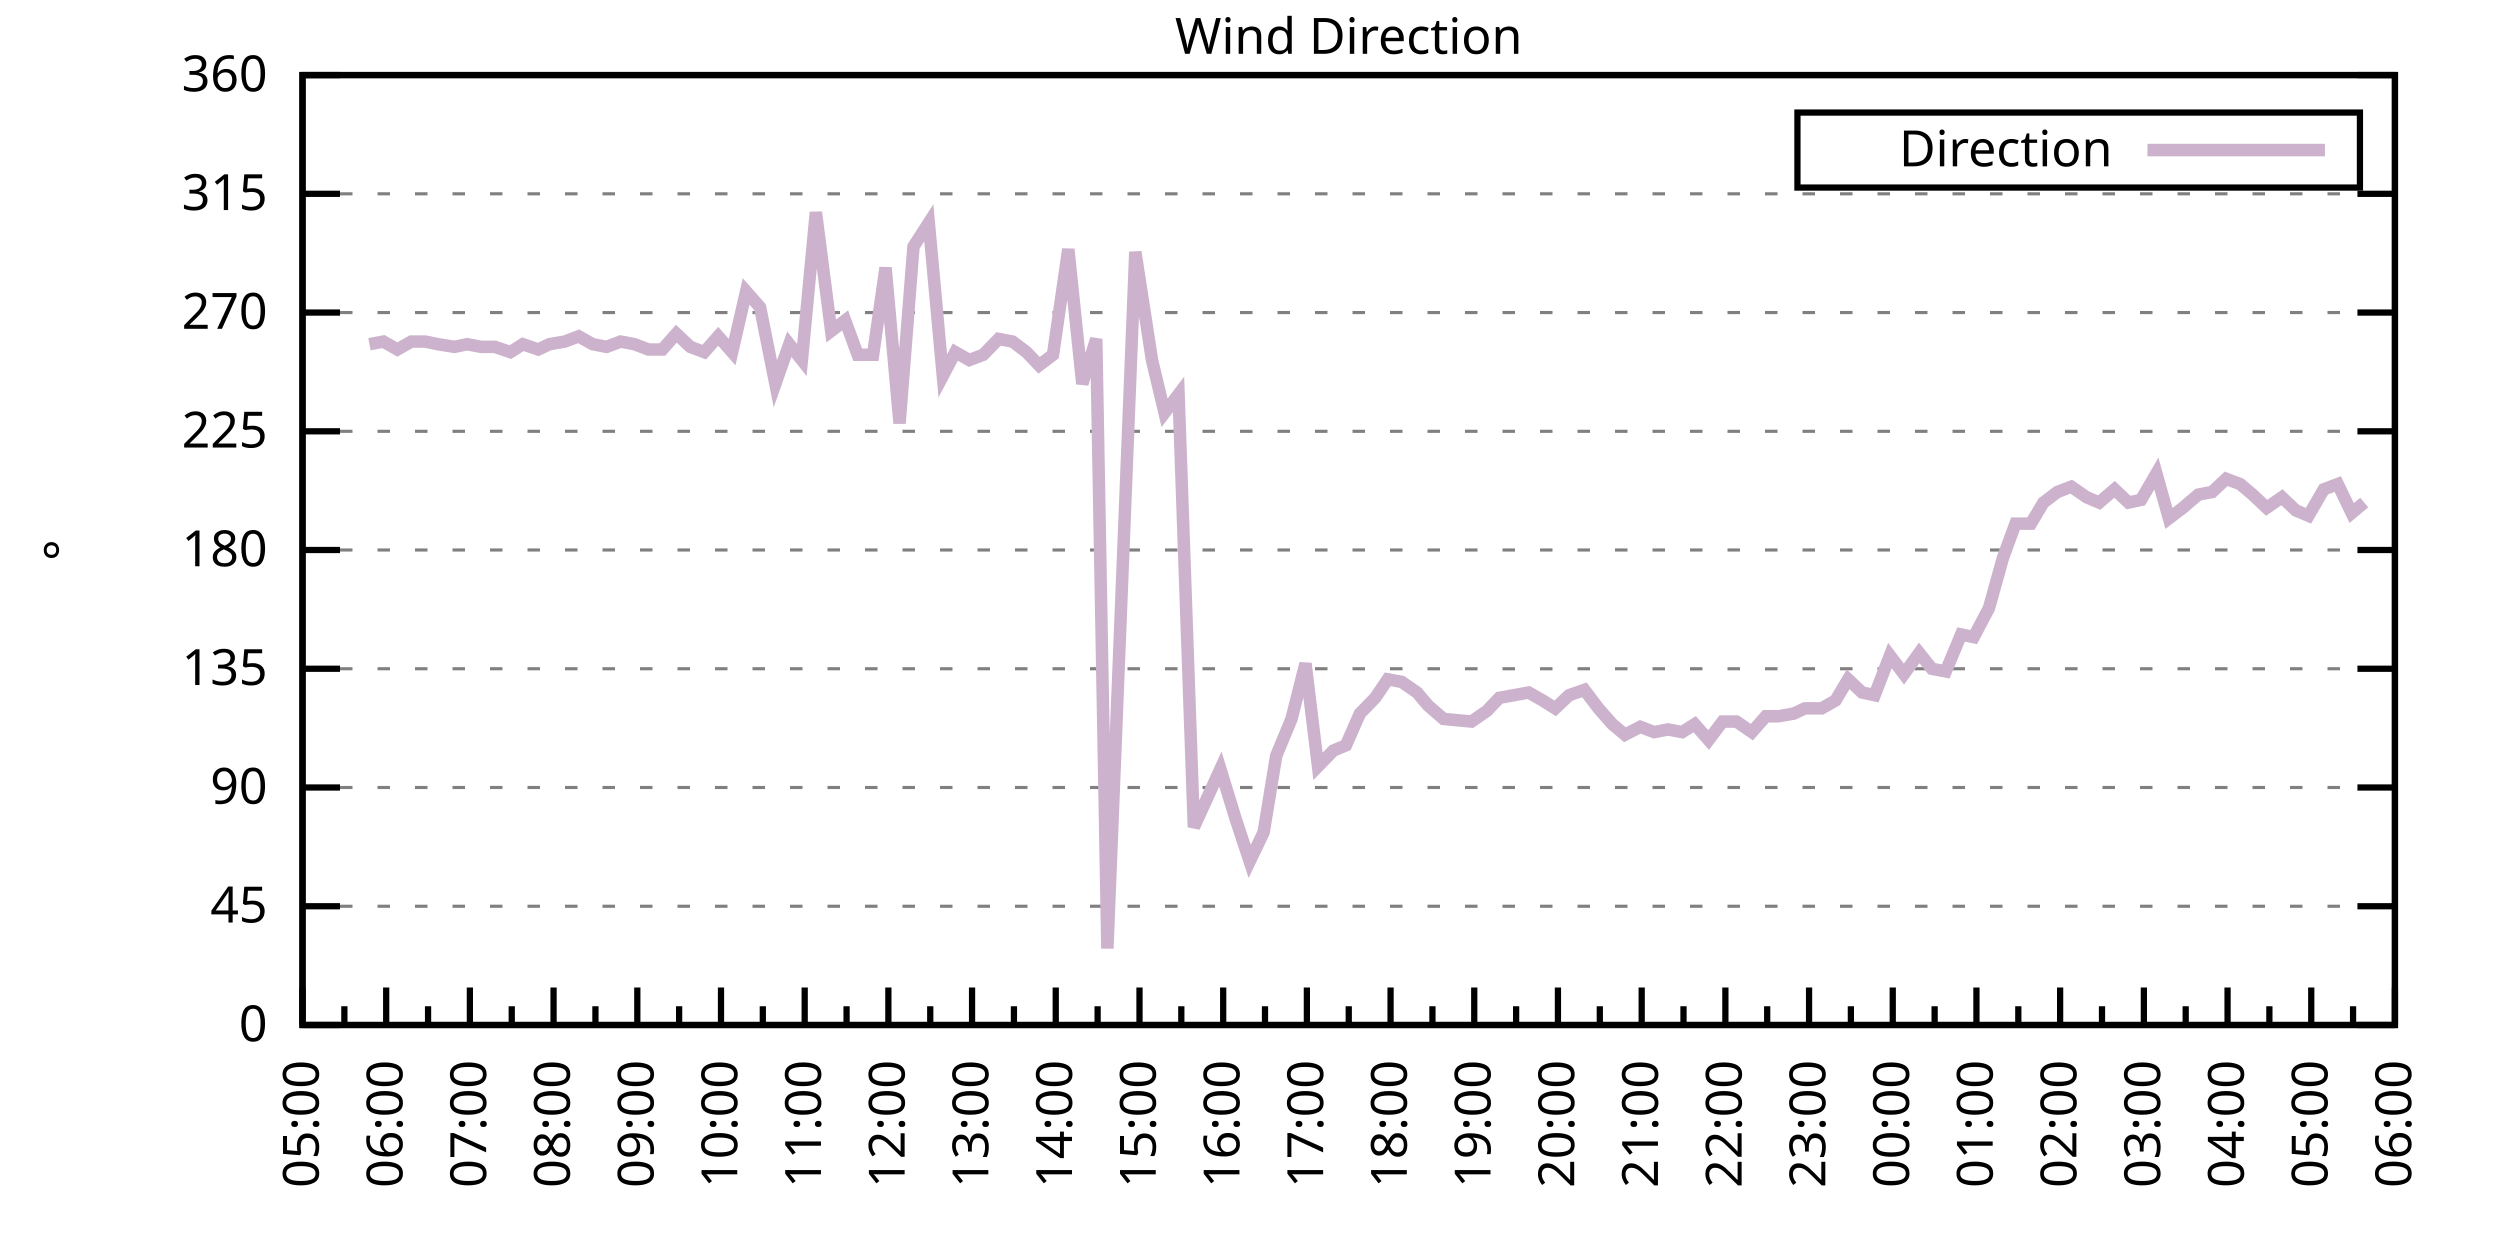
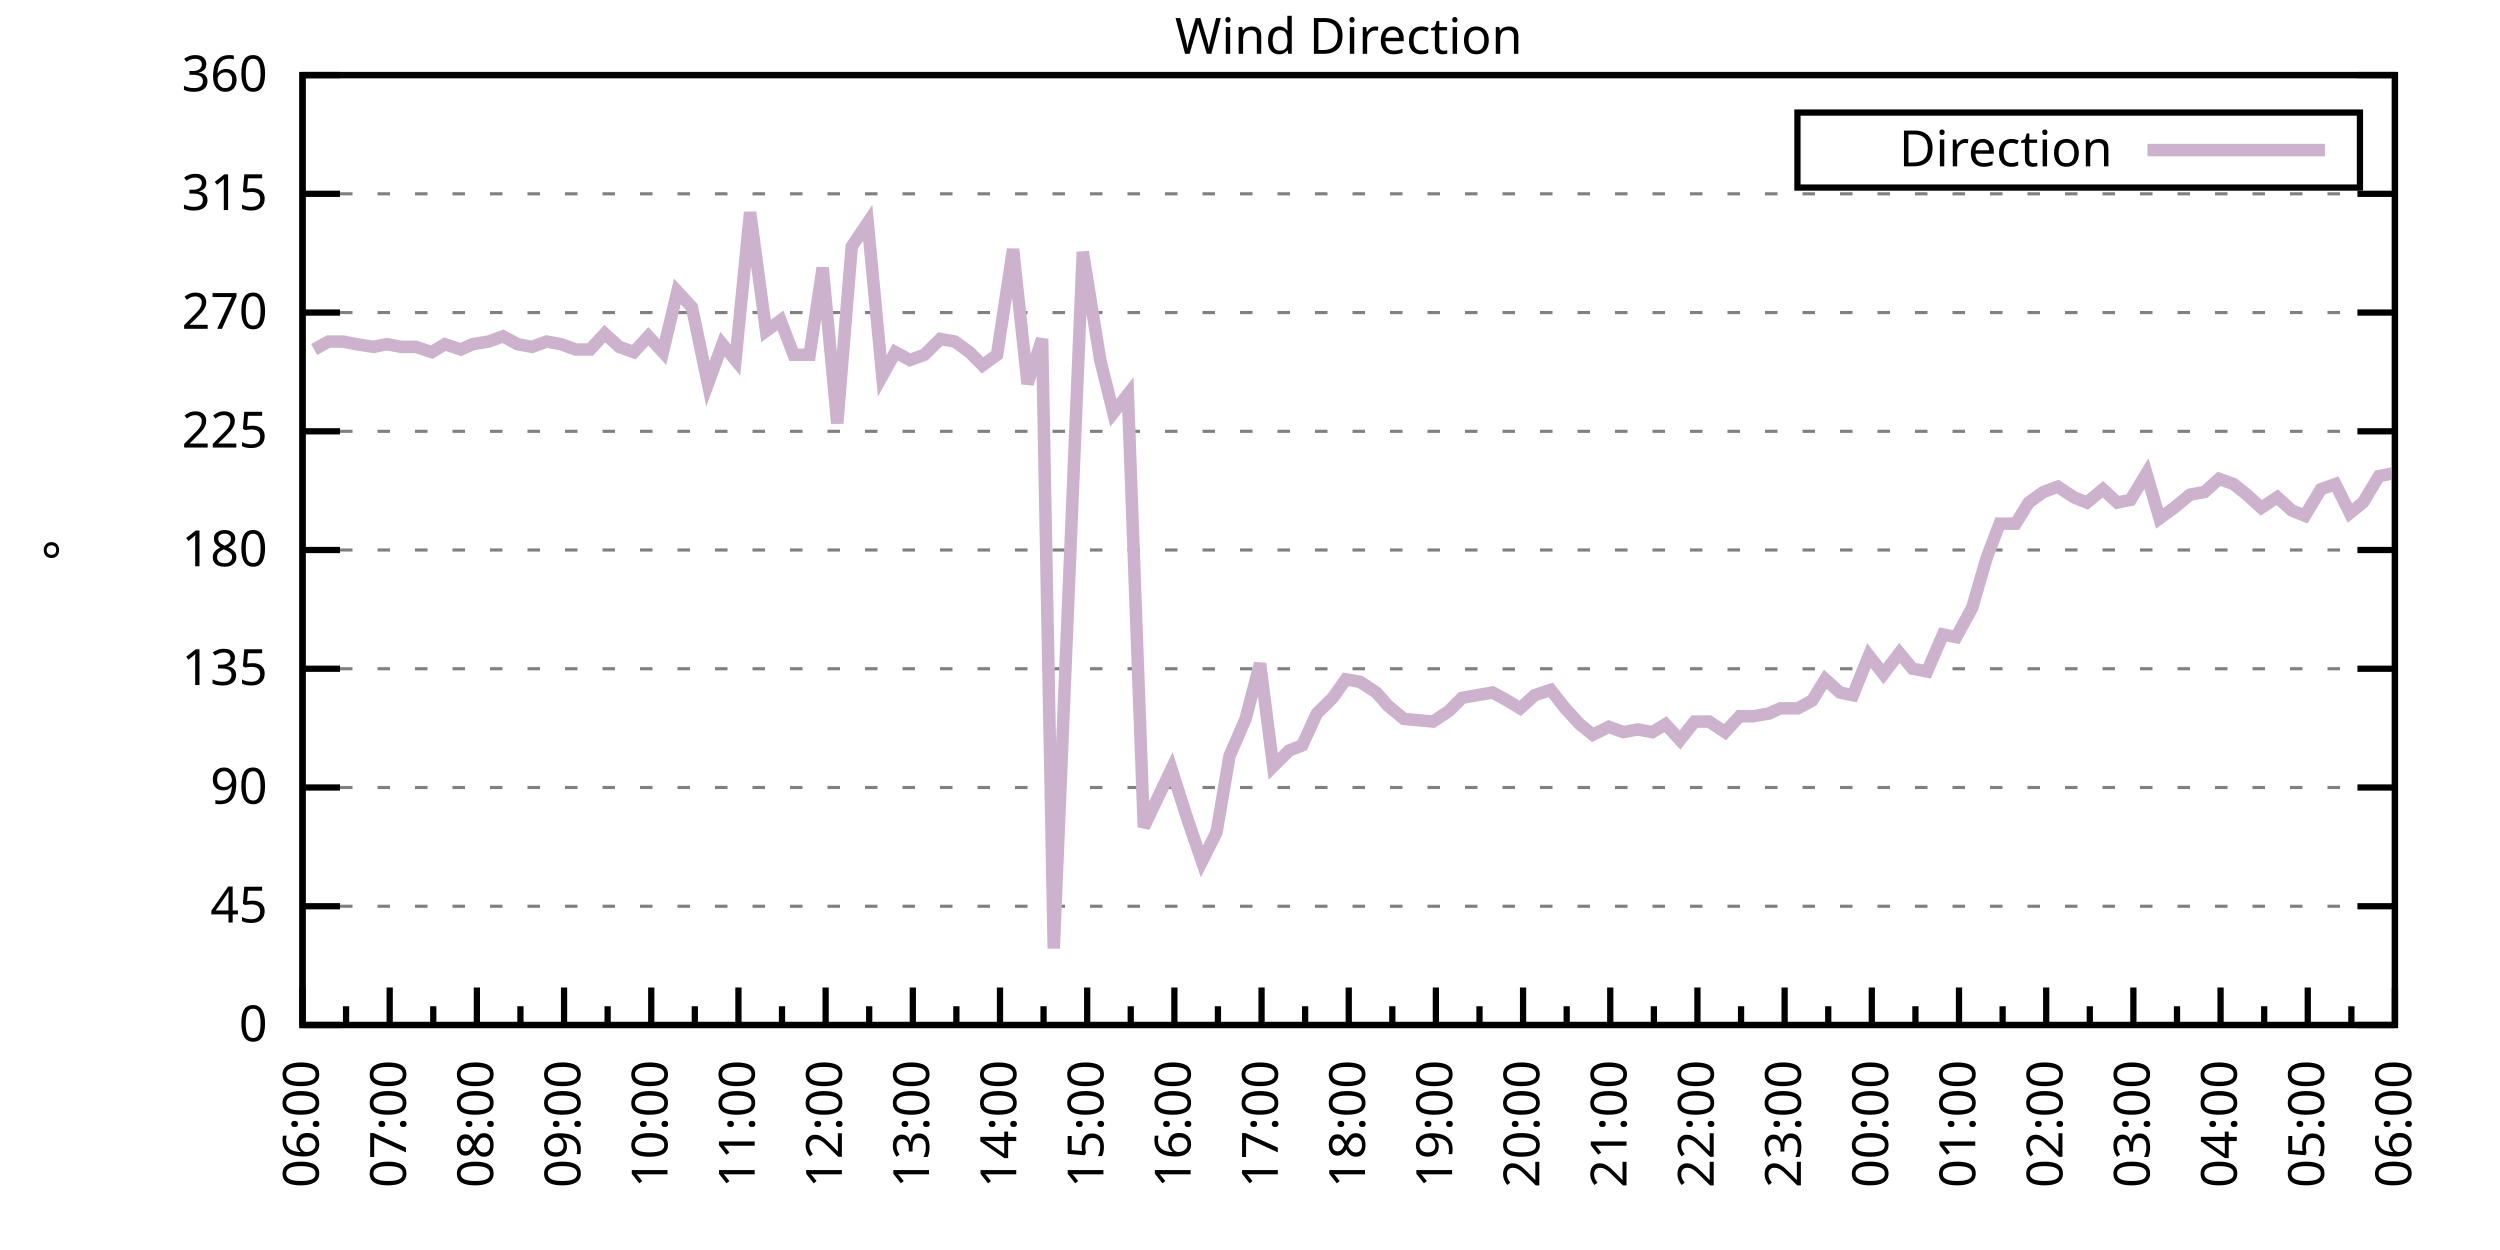
<svg xmlns="http://www.w3.org/2000/svg" xmlns:xlink="http://www.w3.org/1999/xlink" width="400" height="200" viewBox="0 0 400 200">
  <g id="gnuplot_canvas">
    <rect x="0" y="0" width="400" height="200" fill="none" />
    <defs>
      <circle id="gpDot" r="0.5" stroke-width="0.5" stroke="currentColor" />
      <path id="gpPt0" stroke-width="0.333" stroke="currentColor" d="M-1,0 h2 M0,-1 v2" />
      <path id="gpPt1" stroke-width="0.333" stroke="currentColor" d="M-1,-1 L1,1 M1,-1 L-1,1" />
      <path id="gpPt2" stroke-width="0.333" stroke="currentColor" d="M-1,0 L1,0 M0,-1 L0,1 M-1,-1 L1,1 M-1,1 L1,-1" />
      <rect id="gpPt3" stroke-width="0.333" stroke="currentColor" x="-1" y="-1" width="2" height="2" />
      <rect id="gpPt4" stroke-width="0.333" stroke="currentColor" fill="currentColor" x="-1" y="-1" width="2" height="2" />
      <circle id="gpPt5" stroke-width="0.333" stroke="currentColor" cx="0" cy="0" r="1" />
      <use xlink:href="#gpPt5" id="gpPt6" fill="currentColor" stroke="none" />
      <path id="gpPt7" stroke-width="0.333" stroke="currentColor" d="M0,-1.33 L-1.33,0.67 L1.33,0.67 z" />
      <use xlink:href="#gpPt7" id="gpPt8" fill="currentColor" stroke="none" />
      <use xlink:href="#gpPt7" id="gpPt9" stroke="currentColor" transform="rotate(180)" />
      <use xlink:href="#gpPt9" id="gpPt10" fill="currentColor" stroke="none" />
      <use xlink:href="#gpPt3" id="gpPt11" stroke="currentColor" transform="rotate(45)" />
      <use xlink:href="#gpPt11" id="gpPt12" fill="currentColor" stroke="none" />
      <path id="gpPt13" stroke-width="0.333" stroke="currentColor" d="M0,1.330 L1.265,0.411 L0.782,-1.067 L-0.782,-1.076 L-1.265,0.411 z" />
      <use xlink:href="#gpPt13" id="gpPt14" fill="currentColor" stroke="none" />
      <filter id="textbox" filterUnits="objectBoundingBox" x="0" y="0" height="1" width="1">
        <feFlood flood-color="white" flood-opacity="1" result="bgnd" />
        <feComposite in="SourceGraphic" in2="bgnd" operator="atop" />
      </filter>
      <filter id="greybox" filterUnits="objectBoundingBox" x="0" y="0" height="1" width="1">
        <feFlood flood-color="lightgrey" flood-opacity="1" result="grey" />
        <feComposite in="SourceGraphic" in2="grey" operator="atop" />
      </filter>
    </defs>
    <g fill="none" color="white" stroke="currentColor" stroke-width="1.00" stroke-linecap="butt" stroke-linejoin="miter">
</g>
    <g fill="none" color="black" stroke="currentColor" stroke-width="1.00" stroke-linecap="butt" stroke-linejoin="miter">
      <g stroke="none" shape-rendering="crispEdges">
        <polygon fill="rgb(255, 255, 255)" points="48.40,164.00 383.18,164.00 383.18,12.02 48.40,12.02 " />
      </g>
    </g>
    <g fill="none" color="black" stroke="currentColor" stroke-width="1.00" stroke-linecap="butt" stroke-linejoin="miter">
</g>
    <g fill="none" color="black" stroke="black" stroke-width="0.50" stroke-linecap="butt" stroke-linejoin="miter">
</g>
    <g fill="none" color="gray" stroke="currentColor" stroke-width="0.50" stroke-linecap="butt" stroke-linejoin="miter">
      <path stroke="gray" stroke-dasharray="2,4" class="gridline" d="M48.40,164.00 L383.19,164.00  " />
    </g>
    <g fill="none" color="gray" stroke="gray" stroke-width="1.00" stroke-linecap="butt" stroke-linejoin="miter">
</g>
    <g fill="none" color="black" stroke="currentColor" stroke-width="1.00" stroke-linecap="butt" stroke-linejoin="miter">
      <path stroke="black" d="M48.40,164.00 L54.40,164.00 M383.19,164.00 L377.19,164.00  " />
      <g transform="translate(42.80,166.60)" stroke="none" fill="black" font-family="Sans" font-size="8.00" text-anchor="end">
        <text>
          <tspan font-family="Sans"> 0</tspan>
        </text>
      </g>
    </g>
    <g fill="none" color="black" stroke="currentColor" stroke-width="1.00" stroke-linecap="butt" stroke-linejoin="miter">
</g>
    <g fill="none" color="black" stroke="black" stroke-width="0.50" stroke-linecap="butt" stroke-linejoin="miter">
</g>
    <g fill="none" color="gray" stroke="currentColor" stroke-width="0.50" stroke-linecap="butt" stroke-linejoin="miter">
      <path stroke="gray" stroke-dasharray="2,4" class="gridline" d="M48.40,145.00 L383.19,145.00  " />
    </g>
    <g fill="none" color="gray" stroke="gray" stroke-width="1.00" stroke-linecap="butt" stroke-linejoin="miter">
</g>
    <g fill="none" color="black" stroke="currentColor" stroke-width="1.00" stroke-linecap="butt" stroke-linejoin="miter">
      <path stroke="black" d="M48.40,145.00 L54.40,145.00 M383.19,145.00 L377.19,145.00  " />
      <g transform="translate(42.80,147.60)" stroke="none" fill="black" font-family="Sans" font-size="8.00" text-anchor="end">
        <text>
          <tspan font-family="Sans"> 45</tspan>
        </text>
      </g>
    </g>
    <g fill="none" color="black" stroke="currentColor" stroke-width="1.00" stroke-linecap="butt" stroke-linejoin="miter">
</g>
    <g fill="none" color="black" stroke="black" stroke-width="0.50" stroke-linecap="butt" stroke-linejoin="miter">
</g>
    <g fill="none" color="gray" stroke="currentColor" stroke-width="0.50" stroke-linecap="butt" stroke-linejoin="miter">
      <path stroke="gray" stroke-dasharray="2,4" class="gridline" d="M48.40,126.00 L383.19,126.00  " />
    </g>
    <g fill="none" color="gray" stroke="gray" stroke-width="1.00" stroke-linecap="butt" stroke-linejoin="miter">
</g>
    <g fill="none" color="black" stroke="currentColor" stroke-width="1.00" stroke-linecap="butt" stroke-linejoin="miter">
      <path stroke="black" d="M48.40,126.00 L54.40,126.00 M383.19,126.00 L377.19,126.00  " />
      <g transform="translate(42.80,128.60)" stroke="none" fill="black" font-family="Sans" font-size="8.00" text-anchor="end">
        <text>
          <tspan font-family="Sans"> 90</tspan>
        </text>
      </g>
    </g>
    <g fill="none" color="black" stroke="currentColor" stroke-width="1.00" stroke-linecap="butt" stroke-linejoin="miter">
</g>
    <g fill="none" color="black" stroke="black" stroke-width="0.50" stroke-linecap="butt" stroke-linejoin="miter">
</g>
    <g fill="none" color="gray" stroke="currentColor" stroke-width="0.50" stroke-linecap="butt" stroke-linejoin="miter">
      <path stroke="gray" stroke-dasharray="2,4" class="gridline" d="M48.40,107.00 L383.19,107.00  " />
    </g>
    <g fill="none" color="gray" stroke="gray" stroke-width="1.00" stroke-linecap="butt" stroke-linejoin="miter">
</g>
    <g fill="none" color="black" stroke="currentColor" stroke-width="1.00" stroke-linecap="butt" stroke-linejoin="miter">
      <path stroke="black" d="M48.40,107.00 L54.40,107.00 M383.19,107.00 L377.19,107.00  " />
      <g transform="translate(42.80,109.60)" stroke="none" fill="black" font-family="Sans" font-size="8.00" text-anchor="end">
        <text>
          <tspan font-family="Sans"> 135</tspan>
        </text>
      </g>
    </g>
    <g fill="none" color="black" stroke="currentColor" stroke-width="1.00" stroke-linecap="butt" stroke-linejoin="miter">
</g>
    <g fill="none" color="black" stroke="black" stroke-width="0.50" stroke-linecap="butt" stroke-linejoin="miter">
</g>
    <g fill="none" color="gray" stroke="currentColor" stroke-width="0.50" stroke-linecap="butt" stroke-linejoin="miter">
      <path stroke="gray" stroke-dasharray="2,4" class="gridline" d="M48.40,88.00 L383.19,88.00  " />
    </g>
    <g fill="none" color="gray" stroke="gray" stroke-width="1.00" stroke-linecap="butt" stroke-linejoin="miter">
</g>
    <g fill="none" color="black" stroke="currentColor" stroke-width="1.00" stroke-linecap="butt" stroke-linejoin="miter">
      <path stroke="black" d="M48.40,88.00 L54.40,88.00 M383.19,88.00 L377.19,88.00  " />
      <g transform="translate(42.80,90.60)" stroke="none" fill="black" font-family="Sans" font-size="8.00" text-anchor="end">
        <text>
          <tspan font-family="Sans"> 180</tspan>
        </text>
      </g>
    </g>
    <g fill="none" color="black" stroke="currentColor" stroke-width="1.00" stroke-linecap="butt" stroke-linejoin="miter">
</g>
    <g fill="none" color="black" stroke="black" stroke-width="0.50" stroke-linecap="butt" stroke-linejoin="miter">
</g>
    <g fill="none" color="gray" stroke="currentColor" stroke-width="0.50" stroke-linecap="butt" stroke-linejoin="miter">
      <path stroke="gray" stroke-dasharray="2,4" class="gridline" d="M48.40,69.01 L383.19,69.01  " />
    </g>
    <g fill="none" color="gray" stroke="gray" stroke-width="1.00" stroke-linecap="butt" stroke-linejoin="miter">
</g>
    <g fill="none" color="black" stroke="currentColor" stroke-width="1.00" stroke-linecap="butt" stroke-linejoin="miter">
      <path stroke="black" d="M48.40,69.01 L54.40,69.01 M383.19,69.01 L377.19,69.01  " />
      <g transform="translate(42.80,71.61)" stroke="none" fill="black" font-family="Sans" font-size="8.00" text-anchor="end">
        <text>
          <tspan font-family="Sans"> 225</tspan>
        </text>
      </g>
    </g>
    <g fill="none" color="black" stroke="currentColor" stroke-width="1.00" stroke-linecap="butt" stroke-linejoin="miter">
</g>
    <g fill="none" color="black" stroke="black" stroke-width="0.50" stroke-linecap="butt" stroke-linejoin="miter">
</g>
    <g fill="none" color="gray" stroke="currentColor" stroke-width="0.50" stroke-linecap="butt" stroke-linejoin="miter">
      <path stroke="gray" stroke-dasharray="2,4" class="gridline" d="M48.40,50.01 L383.19,50.01  " />
    </g>
    <g fill="none" color="gray" stroke="gray" stroke-width="1.00" stroke-linecap="butt" stroke-linejoin="miter">
</g>
    <g fill="none" color="black" stroke="currentColor" stroke-width="1.00" stroke-linecap="butt" stroke-linejoin="miter">
      <path stroke="black" d="M48.40,50.01 L54.40,50.01 M383.19,50.01 L377.19,50.01  " />
      <g transform="translate(42.80,52.61)" stroke="none" fill="black" font-family="Sans" font-size="8.00" text-anchor="end">
        <text>
          <tspan font-family="Sans"> 270</tspan>
        </text>
      </g>
    </g>
    <g fill="none" color="black" stroke="currentColor" stroke-width="1.00" stroke-linecap="butt" stroke-linejoin="miter">
</g>
    <g fill="none" color="black" stroke="black" stroke-width="0.50" stroke-linecap="butt" stroke-linejoin="miter">
</g>
    <g fill="none" color="gray" stroke="currentColor" stroke-width="0.50" stroke-linecap="butt" stroke-linejoin="miter">
      <path stroke="gray" stroke-dasharray="2,4" class="gridline" d="M48.40,31.01 L383.19,31.01  " />
    </g>
    <g fill="none" color="gray" stroke="gray" stroke-width="1.00" stroke-linecap="butt" stroke-linejoin="miter">
</g>
    <g fill="none" color="black" stroke="currentColor" stroke-width="1.00" stroke-linecap="butt" stroke-linejoin="miter">
      <path stroke="black" d="M48.40,31.01 L54.40,31.01 M383.19,31.01 L377.19,31.01  " />
      <g transform="translate(42.80,33.61)" stroke="none" fill="black" font-family="Sans" font-size="8.00" text-anchor="end">
        <text>
          <tspan font-family="Sans"> 315</tspan>
        </text>
      </g>
    </g>
    <g fill="none" color="black" stroke="currentColor" stroke-width="1.00" stroke-linecap="butt" stroke-linejoin="miter">
</g>
    <g fill="none" color="black" stroke="black" stroke-width="0.50" stroke-linecap="butt" stroke-linejoin="miter">
</g>
    <g fill="none" color="gray" stroke="currentColor" stroke-width="0.50" stroke-linecap="butt" stroke-linejoin="miter">
      <path stroke="gray" stroke-dasharray="2,4" class="gridline" d="M48.40,12.01 L383.19,12.01  " />
    </g>
    <g fill="none" color="gray" stroke="gray" stroke-width="1.00" stroke-linecap="butt" stroke-linejoin="miter">
</g>
    <g fill="none" color="black" stroke="currentColor" stroke-width="1.00" stroke-linecap="butt" stroke-linejoin="miter">
      <path stroke="black" d="M48.40,12.01 L54.40,12.01 M383.19,12.01 L377.19,12.01  " />
      <g transform="translate(42.80,14.61)" stroke="none" fill="black" font-family="Sans" font-size="8.00" text-anchor="end">
        <text>
          <tspan font-family="Sans"> 360</tspan>
        </text>
      </g>
    </g>
    <g fill="none" color="black" stroke="currentColor" stroke-width="1.00" stroke-linecap="butt" stroke-linejoin="miter">
      <path stroke="black" d="M48.40,164.00 L48.40,158.00  " />
      <g transform="translate(51.00,169.60) rotate(270)" stroke="none" fill="black" font-family="Sans" font-size="8.00" text-anchor="end">
        <text>
+           <tspan font-family="Sans">06:00</tspan>
+         </text>
+       </g>
+     </g>
+     <g fill="none" color="black" stroke="currentColor" stroke-width="1.00" stroke-linecap="butt" stroke-linejoin="miter">
+       <path stroke="black" d="M55.37,164.00 L55.37,161.00 M62.35,164.00 L62.35,158.00  " />
+       <g transform="translate(64.95,169.60) rotate(270)" stroke="none" fill="black" font-family="Sans" font-size="8.00" text-anchor="end">
+         <text>
+           <tspan font-family="Sans">07:00</tspan>
+         </text>
+       </g>
+     </g>
+     <g fill="none" color="black" stroke="currentColor" stroke-width="1.00" stroke-linecap="butt" stroke-linejoin="miter">
+       <path stroke="black" d="M69.32,164.00 L69.32,161.00 M76.30,164.00 L76.30,158.00  " />
+       <g transform="translate(78.90,169.60) rotate(270)" stroke="none" fill="black" font-family="Sans" font-size="8.00" text-anchor="end">
+         <text>
+           <tspan font-family="Sans">08:00</tspan>
+         </text>
+       </g>
+     </g>
+     <g fill="none" color="black" stroke="currentColor" stroke-width="1.00" stroke-linecap="butt" stroke-linejoin="miter">
+       <path stroke="black" d="M83.27,164.00 L83.27,161.00 M90.25,164.00 L90.25,158.00  " />
+       <g transform="translate(92.85,169.60) rotate(270)" stroke="none" fill="black" font-family="Sans" font-size="8.00" text-anchor="end">
+         <text>
+           <tspan font-family="Sans">09:00</tspan>
+         </text>
+       </g>
+     </g>
+     <g fill="none" color="black" stroke="currentColor" stroke-width="1.00" stroke-linecap="butt" stroke-linejoin="miter">
+       <path stroke="black" d="M97.22,164.00 L97.22,161.00 M104.20,164.00 L104.20,158.00  " />
+       <g transform="translate(106.80,169.60) rotate(270)" stroke="none" fill="black" font-family="Sans" font-size="8.00" text-anchor="end">
+         <text>
+           <tspan font-family="Sans">10:00</tspan>
+         </text>
+       </g>
+     </g>
+     <g fill="none" color="black" stroke="currentColor" stroke-width="1.00" stroke-linecap="butt" stroke-linejoin="miter">
+       <path stroke="black" d="M111.17,164.00 L111.17,161.00 M118.15,164.00 L118.15,158.00  " />
+       <g transform="translate(120.75,169.60) rotate(270)" stroke="none" fill="black" font-family="Sans" font-size="8.00" text-anchor="end">
+         <text>
+           <tspan font-family="Sans">11:00</tspan>
+         </text>
+       </g>
+     </g>
+     <g fill="none" color="black" stroke="currentColor" stroke-width="1.00" stroke-linecap="butt" stroke-linejoin="miter">
+       <path stroke="black" d="M125.12,164.00 L125.12,161.00 M132.10,164.00 L132.10,158.00  " />
+       <g transform="translate(134.70,169.60) rotate(270)" stroke="none" fill="black" font-family="Sans" font-size="8.00" text-anchor="end">
+         <text>
+           <tspan font-family="Sans">12:00</tspan>
+         </text>
+       </g>
+     </g>
+     <g fill="none" color="black" stroke="currentColor" stroke-width="1.00" stroke-linecap="butt" stroke-linejoin="miter">
+       <path stroke="black" d="M139.07,164.00 L139.07,161.00 M146.05,164.00 L146.05,158.00  " />
+       <g transform="translate(148.65,169.60) rotate(270)" stroke="none" fill="black" font-family="Sans" font-size="8.00" text-anchor="end">
+         <text>
+           <tspan font-family="Sans">13:00</tspan>
+         </text>
+       </g>
+     </g>
+     <g fill="none" color="black" stroke="currentColor" stroke-width="1.00" stroke-linecap="butt" stroke-linejoin="miter">
+       <path stroke="black" d="M153.02,164.00 L153.02,161.00 M160.00,164.00 L160.00,158.00  " />
+       <g transform="translate(162.60,169.60) rotate(270)" stroke="none" fill="black" font-family="Sans" font-size="8.00" text-anchor="end">
+         <text>
+           <tspan font-family="Sans">14:00</tspan>
+         </text>
+       </g>
+     </g>
+     <g fill="none" color="black" stroke="currentColor" stroke-width="1.00" stroke-linecap="butt" stroke-linejoin="miter">
+       <path stroke="black" d="M166.97,164.00 L166.97,161.00 M173.95,164.00 L173.95,158.00  " />
+       <g transform="translate(176.55,169.60) rotate(270)" stroke="none" fill="black" font-family="Sans" font-size="8.00" text-anchor="end">
+         <text>
+           <tspan font-family="Sans">15:00</tspan>
+         </text>
+       </g>
+     </g>
+     <g fill="none" color="black" stroke="currentColor" stroke-width="1.00" stroke-linecap="butt" stroke-linejoin="miter">
+       <path stroke="black" d="M180.92,164.00 L180.92,161.00 M187.90,164.00 L187.90,158.00  " />
+       <g transform="translate(190.50,169.60) rotate(270)" stroke="none" fill="black" font-family="Sans" font-size="8.00" text-anchor="end">
+         <text>
+           <tspan font-family="Sans">16:00</tspan>
+         </text>
+       </g>
+     </g>
+     <g fill="none" color="black" stroke="currentColor" stroke-width="1.00" stroke-linecap="butt" stroke-linejoin="miter">
+       <path stroke="black" d="M194.87,164.00 L194.87,161.00 M201.85,164.00 L201.85,158.00  " />
+       <g transform="translate(204.45,169.60) rotate(270)" stroke="none" fill="black" font-family="Sans" font-size="8.00" text-anchor="end">
+         <text>
+           <tspan font-family="Sans">17:00</tspan>
+         </text>
+       </g>
+     </g>
+     <g fill="none" color="black" stroke="currentColor" stroke-width="1.00" stroke-linecap="butt" stroke-linejoin="miter">
+       <path stroke="black" d="M208.82,164.00 L208.82,161.00 M215.80,164.00 L215.80,158.00  " />
+       <g transform="translate(218.40,169.60) rotate(270)" stroke="none" fill="black" font-family="Sans" font-size="8.00" text-anchor="end">
+         <text>
+           <tspan font-family="Sans">18:00</tspan>
+         </text>
+       </g>
+     </g>
+     <g fill="none" color="black" stroke="currentColor" stroke-width="1.00" stroke-linecap="butt" stroke-linejoin="miter">
+       <path stroke="black" d="M222.77,164.00 L222.77,161.00 M229.74,164.00 L229.74,158.00  " />
+       <g transform="translate(232.34,169.60) rotate(270)" stroke="none" fill="black" font-family="Sans" font-size="8.00" text-anchor="end">
+         <text>
+           <tspan font-family="Sans">19:00</tspan>
+         </text>
+       </g>
+     </g>
+     <g fill="none" color="black" stroke="currentColor" stroke-width="1.00" stroke-linecap="butt" stroke-linejoin="miter">
+       <path stroke="black" d="M236.72,164.00 L236.72,161.00 M243.69,164.00 L243.69,158.00  " />
+       <g transform="translate(246.29,169.60) rotate(270)" stroke="none" fill="black" font-family="Sans" font-size="8.00" text-anchor="end">
+         <text>
+           <tspan font-family="Sans">20:00</tspan>
+         </text>
+       </g>
+     </g>
+     <g fill="none" color="black" stroke="currentColor" stroke-width="1.00" stroke-linecap="butt" stroke-linejoin="miter">
+       <path stroke="black" d="M250.67,164.00 L250.67,161.00 M257.64,164.00 L257.64,158.00  " />
+       <g transform="translate(260.24,169.60) rotate(270)" stroke="none" fill="black" font-family="Sans" font-size="8.00" text-anchor="end">
+         <text>
+           <tspan font-family="Sans">21:00</tspan>
+         </text>
+       </g>
+     </g>
+     <g fill="none" color="black" stroke="currentColor" stroke-width="1.00" stroke-linecap="butt" stroke-linejoin="miter">
+       <path stroke="black" d="M264.62,164.00 L264.62,161.00 M271.59,164.00 L271.59,158.00  " />
+       <g transform="translate(274.19,169.60) rotate(270)" stroke="none" fill="black" font-family="Sans" font-size="8.00" text-anchor="end">
+         <text>
+           <tspan font-family="Sans">22:00</tspan>
+         </text>
+       </g>
+     </g>
+     <g fill="none" color="black" stroke="currentColor" stroke-width="1.00" stroke-linecap="butt" stroke-linejoin="miter">
+       <path stroke="black" d="M278.57,164.00 L278.57,161.00 M285.54,164.00 L285.54,158.00  " />
+       <g transform="translate(288.14,169.60) rotate(270)" stroke="none" fill="black" font-family="Sans" font-size="8.00" text-anchor="end">
+         <text>
+           <tspan font-family="Sans">23:00</tspan>
+         </text>
+       </g>
+     </g>
+     <g fill="none" color="black" stroke="currentColor" stroke-width="1.00" stroke-linecap="butt" stroke-linejoin="miter">
+       <path stroke="black" d="M292.52,164.00 L292.52,161.00 M299.49,164.00 L299.49,158.00  " />
+       <g transform="translate(302.09,169.60) rotate(270)" stroke="none" fill="black" font-family="Sans" font-size="8.00" text-anchor="end">
+         <text>
+           <tspan font-family="Sans">00:00</tspan>
+         </text>
+       </g>
+     </g>
+     <g fill="none" color="black" stroke="currentColor" stroke-width="1.00" stroke-linecap="butt" stroke-linejoin="miter">
+       <path stroke="black" d="M306.47,164.00 L306.47,161.00 M313.44,164.00 L313.44,158.00  " />
+       <g transform="translate(316.04,169.60) rotate(270)" stroke="none" fill="black" font-family="Sans" font-size="8.00" text-anchor="end">
+         <text>
+           <tspan font-family="Sans">01:00</tspan>
+         </text>
+       </g>
+     </g>
+     <g fill="none" color="black" stroke="currentColor" stroke-width="1.00" stroke-linecap="butt" stroke-linejoin="miter">
+       <path stroke="black" d="M320.42,164.00 L320.42,161.00 M327.39,164.00 L327.39,158.00  " />
+       <g transform="translate(329.99,169.60) rotate(270)" stroke="none" fill="black" font-family="Sans" font-size="8.00" text-anchor="end">
+         <text>
+           <tspan font-family="Sans">02:00</tspan>
+         </text>
+       </g>
+     </g>
+     <g fill="none" color="black" stroke="currentColor" stroke-width="1.00" stroke-linecap="butt" stroke-linejoin="miter">
+       <path stroke="black" d="M334.37,164.00 L334.37,161.00 M341.34,164.00 L341.34,158.00  " />
+       <g transform="translate(343.94,169.60) rotate(270)" stroke="none" fill="black" font-family="Sans" font-size="8.00" text-anchor="end">
+         <text>
+           <tspan font-family="Sans">03:00</tspan>
+         </text>
+       </g>
+     </g>
+     <g fill="none" color="black" stroke="currentColor" stroke-width="1.00" stroke-linecap="butt" stroke-linejoin="miter">
+       <path stroke="black" d="M348.32,164.00 L348.32,161.00 M355.29,164.00 L355.29,158.00  " />
+       <g transform="translate(357.89,169.60) rotate(270)" stroke="none" fill="black" font-family="Sans" font-size="8.00" text-anchor="end">
+         <text>
+           <tspan font-family="Sans">04:00</tspan>
+         </text>
+       </g>
+     </g>
+     <g fill="none" color="black" stroke="currentColor" stroke-width="1.00" stroke-linecap="butt" stroke-linejoin="miter">
+       <path stroke="black" d="M362.27,164.00 L362.27,161.00 M369.24,164.00 L369.24,158.00  " />
+       <g transform="translate(371.84,169.60) rotate(270)" stroke="none" fill="black" font-family="Sans" font-size="8.00" text-anchor="end">
+         <text>
          <tspan font-family="Sans">05:00</tspan>
        </text>
      </g>
    </g>
    <g fill="none" color="black" stroke="currentColor" stroke-width="1.00" stroke-linecap="butt" stroke-linejoin="miter">
-       <path stroke="black" d="M55.10,164.00 L55.10,161.00 M61.79,164.00 L61.79,158.00  " />
-       <g transform="translate(64.39,169.60) rotate(270)" stroke="none" fill="black" font-family="Sans" font-size="8.00" text-anchor="end">
-         <text>
-           <tspan font-family="Sans">06:00</tspan>
-         </text>
-       </g>
-     </g>
-     <g fill="none" color="black" stroke="currentColor" stroke-width="1.00" stroke-linecap="butt" stroke-linejoin="miter">
-       <path stroke="black" d="M68.49,164.00 L68.49,161.00 M75.18,164.00 L75.18,158.00  " />
-       <g transform="translate(77.78,169.60) rotate(270)" stroke="none" fill="black" font-family="Sans" font-size="8.00" text-anchor="end">
-         <text>
-           <tspan font-family="Sans">07:00</tspan>
-         </text>
-       </g>
-     </g>
-     <g fill="none" color="black" stroke="currentColor" stroke-width="1.00" stroke-linecap="butt" stroke-linejoin="miter">
-       <path stroke="black" d="M81.88,164.00 L81.88,161.00 M88.57,164.00 L88.57,158.00  " />
-       <g transform="translate(91.17,169.60) rotate(270)" stroke="none" fill="black" font-family="Sans" font-size="8.00" text-anchor="end">
-         <text>
-           <tspan font-family="Sans">08:00</tspan>
-         </text>
-       </g>
-     </g>
-     <g fill="none" color="black" stroke="currentColor" stroke-width="1.00" stroke-linecap="butt" stroke-linejoin="miter">
-       <path stroke="black" d="M95.27,164.00 L95.27,161.00 M101.97,164.00 L101.97,158.00  " />
-       <g transform="translate(104.57,169.60) rotate(270)" stroke="none" fill="black" font-family="Sans" font-size="8.00" text-anchor="end">
-         <text>
-           <tspan font-family="Sans">09:00</tspan>
-         </text>
-       </g>
-     </g>
-     <g fill="none" color="black" stroke="currentColor" stroke-width="1.00" stroke-linecap="butt" stroke-linejoin="miter">
-       <path stroke="black" d="M108.66,164.00 L108.66,161.00 M115.36,164.00 L115.36,158.00  " />
-       <g transform="translate(117.96,169.60) rotate(270)" stroke="none" fill="black" font-family="Sans" font-size="8.00" text-anchor="end">
-         <text>
-           <tspan font-family="Sans">10:00</tspan>
-         </text>
-       </g>
-     </g>
-     <g fill="none" color="black" stroke="currentColor" stroke-width="1.00" stroke-linecap="butt" stroke-linejoin="miter">
-       <path stroke="black" d="M122.05,164.00 L122.05,161.00 M128.75,164.00 L128.75,158.00  " />
-       <g transform="translate(131.35,169.60) rotate(270)" stroke="none" fill="black" font-family="Sans" font-size="8.00" text-anchor="end">
-         <text>
-           <tspan font-family="Sans">11:00</tspan>
-         </text>
-       </g>
-     </g>
-     <g fill="none" color="black" stroke="currentColor" stroke-width="1.00" stroke-linecap="butt" stroke-linejoin="miter">
-       <path stroke="black" d="M135.45,164.00 L135.45,161.00 M142.14,164.00 L142.14,158.00  " />
-       <g transform="translate(144.74,169.60) rotate(270)" stroke="none" fill="black" font-family="Sans" font-size="8.00" text-anchor="end">
-         <text>
-           <tspan font-family="Sans">12:00</tspan>
-         </text>
-       </g>
-     </g>
-     <g fill="none" color="black" stroke="currentColor" stroke-width="1.00" stroke-linecap="butt" stroke-linejoin="miter">
-       <path stroke="black" d="M148.84,164.00 L148.84,161.00 M155.53,164.00 L155.53,158.00  " />
-       <g transform="translate(158.13,169.60) rotate(270)" stroke="none" fill="black" font-family="Sans" font-size="8.00" text-anchor="end">
-         <text>
-           <tspan font-family="Sans">13:00</tspan>
-         </text>
-       </g>
-     </g>
-     <g fill="none" color="black" stroke="currentColor" stroke-width="1.00" stroke-linecap="butt" stroke-linejoin="miter">
-       <path stroke="black" d="M162.23,164.00 L162.23,161.00 M168.92,164.00 L168.92,158.00  " />
-       <g transform="translate(171.52,169.60) rotate(270)" stroke="none" fill="black" font-family="Sans" font-size="8.00" text-anchor="end">
-         <text>
-           <tspan font-family="Sans">14:00</tspan>
-         </text>
-       </g>
-     </g>
-     <g fill="none" color="black" stroke="currentColor" stroke-width="1.00" stroke-linecap="butt" stroke-linejoin="miter">
-       <path stroke="black" d="M175.62,164.00 L175.62,161.00 M182.32,164.00 L182.32,158.00  " />
-       <g transform="translate(184.92,169.60) rotate(270)" stroke="none" fill="black" font-family="Sans" font-size="8.00" text-anchor="end">
-         <text>
-           <tspan font-family="Sans">15:00</tspan>
-         </text>
-       </g>
-     </g>
-     <g fill="none" color="black" stroke="currentColor" stroke-width="1.00" stroke-linecap="butt" stroke-linejoin="miter">
-       <path stroke="black" d="M189.01,164.00 L189.01,161.00 M195.71,164.00 L195.71,158.00  " />
-       <g transform="translate(198.31,169.60) rotate(270)" stroke="none" fill="black" font-family="Sans" font-size="8.00" text-anchor="end">
-         <text>
-           <tspan font-family="Sans">16:00</tspan>
-         </text>
-       </g>
-     </g>
-     <g fill="none" color="black" stroke="currentColor" stroke-width="1.00" stroke-linecap="butt" stroke-linejoin="miter">
-       <path stroke="black" d="M202.40,164.00 L202.40,161.00 M209.10,164.00 L209.10,158.00  " />
-       <g transform="translate(211.70,169.60) rotate(270)" stroke="none" fill="black" font-family="Sans" font-size="8.00" text-anchor="end">
-         <text>
-           <tspan font-family="Sans">17:00</tspan>
-         </text>
-       </g>
-     </g>
-     <g fill="none" color="black" stroke="currentColor" stroke-width="1.00" stroke-linecap="butt" stroke-linejoin="miter">
-       <path stroke="black" d="M215.80,164.00 L215.80,161.00 M222.49,164.00 L222.49,158.00  " />
-       <g transform="translate(225.09,169.60) rotate(270)" stroke="none" fill="black" font-family="Sans" font-size="8.00" text-anchor="end">
-         <text>
-           <tspan font-family="Sans">18:00</tspan>
-         </text>
-       </g>
-     </g>
-     <g fill="none" color="black" stroke="currentColor" stroke-width="1.00" stroke-linecap="butt" stroke-linejoin="miter">
-       <path stroke="black" d="M229.19,164.00 L229.19,161.00 M235.88,164.00 L235.88,158.00  " />
-       <g transform="translate(238.48,169.60) rotate(270)" stroke="none" fill="black" font-family="Sans" font-size="8.00" text-anchor="end">
-         <text>
-           <tspan font-family="Sans">19:00</tspan>
-         </text>
-       </g>
-     </g>
-     <g fill="none" color="black" stroke="currentColor" stroke-width="1.00" stroke-linecap="butt" stroke-linejoin="miter">
-       <path stroke="black" d="M242.58,164.00 L242.58,161.00 M249.27,164.00 L249.27,158.00  " />
-       <g transform="translate(251.87,169.60) rotate(270)" stroke="none" fill="black" font-family="Sans" font-size="8.00" text-anchor="end">
-         <text>
-           <tspan font-family="Sans">20:00</tspan>
-         </text>
-       </g>
-     </g>
-     <g fill="none" color="black" stroke="currentColor" stroke-width="1.00" stroke-linecap="butt" stroke-linejoin="miter">
-       <path stroke="black" d="M255.97,164.00 L255.97,161.00 M262.67,164.00 L262.67,158.00  " />
-       <g transform="translate(265.27,169.60) rotate(270)" stroke="none" fill="black" font-family="Sans" font-size="8.00" text-anchor="end">
-         <text>
-           <tspan font-family="Sans">21:00</tspan>
-         </text>
-       </g>
-     </g>
-     <g fill="none" color="black" stroke="currentColor" stroke-width="1.00" stroke-linecap="butt" stroke-linejoin="miter">
-       <path stroke="black" d="M269.36,164.00 L269.36,161.00 M276.06,164.00 L276.06,158.00  " />
-       <g transform="translate(278.66,169.60) rotate(270)" stroke="none" fill="black" font-family="Sans" font-size="8.00" text-anchor="end">
-         <text>
-           <tspan font-family="Sans">22:00</tspan>
-         </text>
-       </g>
-     </g>
-     <g fill="none" color="black" stroke="currentColor" stroke-width="1.00" stroke-linecap="butt" stroke-linejoin="miter">
-       <path stroke="black" d="M282.75,164.00 L282.75,161.00 M289.45,164.00 L289.45,158.00  " />
-       <g transform="translate(292.05,169.60) rotate(270)" stroke="none" fill="black" font-family="Sans" font-size="8.00" text-anchor="end">
-         <text>
-           <tspan font-family="Sans">23:00</tspan>
-         </text>
-       </g>
-     </g>
-     <g fill="none" color="black" stroke="currentColor" stroke-width="1.00" stroke-linecap="butt" stroke-linejoin="miter">
-       <path stroke="black" d="M296.14,164.00 L296.14,161.00 M302.84,164.00 L302.84,158.00  " />
-       <g transform="translate(305.44,169.60) rotate(270)" stroke="none" fill="black" font-family="Sans" font-size="8.00" text-anchor="end">
-         <text>
-           <tspan font-family="Sans">00:00</tspan>
-         </text>
-       </g>
-     </g>
-     <g fill="none" color="black" stroke="currentColor" stroke-width="1.00" stroke-linecap="butt" stroke-linejoin="miter">
-       <path stroke="black" d="M309.54,164.00 L309.54,161.00 M316.23,164.00 L316.23,158.00  " />
-       <g transform="translate(318.83,169.60) rotate(270)" stroke="none" fill="black" font-family="Sans" font-size="8.00" text-anchor="end">
-         <text>
-           <tspan font-family="Sans">01:00</tspan>
-         </text>
-       </g>
-     </g>
-     <g fill="none" color="black" stroke="currentColor" stroke-width="1.00" stroke-linecap="butt" stroke-linejoin="miter">
-       <path stroke="black" d="M322.93,164.00 L322.93,161.00 M329.62,164.00 L329.62,158.00  " />
-       <g transform="translate(332.22,169.60) rotate(270)" stroke="none" fill="black" font-family="Sans" font-size="8.00" text-anchor="end">
-         <text>
-           <tspan font-family="Sans">02:00</tspan>
-         </text>
-       </g>
-     </g>
-     <g fill="none" color="black" stroke="currentColor" stroke-width="1.00" stroke-linecap="butt" stroke-linejoin="miter">
-       <path stroke="black" d="M336.32,164.00 L336.32,161.00 M343.02,164.00 L343.02,158.00  " />
-       <g transform="translate(345.62,169.60) rotate(270)" stroke="none" fill="black" font-family="Sans" font-size="8.00" text-anchor="end">
-         <text>
-           <tspan font-family="Sans">03:00</tspan>
-         </text>
-       </g>
-     </g>
-     <g fill="none" color="black" stroke="currentColor" stroke-width="1.00" stroke-linecap="butt" stroke-linejoin="miter">
-       <path stroke="black" d="M349.71,164.00 L349.71,161.00 M356.41,164.00 L356.41,158.00  " />
-       <g transform="translate(359.01,169.60) rotate(270)" stroke="none" fill="black" font-family="Sans" font-size="8.00" text-anchor="end">
-         <text>
-           <tspan font-family="Sans">04:00</tspan>
-         </text>
-       </g>
-     </g>
-     <g fill="none" color="black" stroke="currentColor" stroke-width="1.00" stroke-linecap="butt" stroke-linejoin="miter">
-       <path stroke="black" d="M363.10,164.00 L363.10,161.00 M369.80,164.00 L369.80,158.00  " />
-       <g transform="translate(372.40,169.60) rotate(270)" stroke="none" fill="black" font-family="Sans" font-size="8.00" text-anchor="end">
-         <text>
-           <tspan font-family="Sans">05:00</tspan>
-         </text>
-       </g>
-     </g>
-     <g fill="none" color="black" stroke="currentColor" stroke-width="1.00" stroke-linecap="butt" stroke-linejoin="miter">
-       <path stroke="black" d="M376.49,164.00 L376.49,161.00 M383.19,164.00 L383.19,158.00  " />
+       <path stroke="black" d="M376.22,164.00 L376.22,161.00 M383.19,164.00 L383.19,158.00  " />
      <g transform="translate(385.79,169.60) rotate(270)" stroke="none" fill="black" font-family="Sans" font-size="8.00" text-anchor="end">
        <text>
          <tspan font-family="Sans">06:00</tspan>
        </text>
      </g>
    </g>
    <g fill="none" color="black" stroke="currentColor" stroke-width="1.00" stroke-linecap="butt" stroke-linejoin="miter">
</g>
    <g fill="none" color="black" stroke="currentColor" stroke-width="1.00" stroke-linecap="butt" stroke-linejoin="miter">
      <path stroke="black" d="M48.40,12.01 L48.40,164.00 L383.19,164.00 L383.19,12.01 L48.40,12.01 Z  " />
    </g>
    <g fill="none" color="black" stroke="currentColor" stroke-width="1.00" stroke-linecap="butt" stroke-linejoin="miter">
      <g transform="translate(12.80,88.01) rotate(270)" stroke="none" fill="black" font-family="Sans" font-size="8.00" text-anchor="middle">
        <text>
          <tspan font-family="Sans">°</tspan>
        </text>
      </g>
    </g>
    <g fill="none" color="black" stroke="currentColor" stroke-width="1.00" stroke-linecap="butt" stroke-linejoin="miter">
</g>
    <g fill="none" color="black" stroke="currentColor" stroke-width="1.00" stroke-linecap="butt" stroke-linejoin="miter">
      <path stroke="black" d="M287.59,30.01 L287.59,18.01 L377.59,18.01 L377.59,30.01 L287.59,30.01 Z  " />
    </g>
    <g id="Wind_direction_plot_1">
      <g fill="none" color="white" stroke="black" stroke-width="2.00" stroke-linecap="butt" stroke-linejoin="miter">
</g>
      <g fill="none" color="black" stroke="currentColor" stroke-width="2.00" stroke-linecap="butt" stroke-linejoin="miter">
        <g transform="translate(337.99,26.61)" stroke="none" fill="black" font-family="Sans" font-size="8.00" text-anchor="end">
          <text>
            <tspan font-family="Sans">Direction</tspan>
          </text>
        </g>
      </g>
      <g fill="none" color="black" stroke="currentColor" stroke-width="2.00" stroke-linecap="butt" stroke-linejoin="miter">
-         <path stroke="rgb(204, 178, 204)" d="M343.59,24.01 L371.99,24.01 M59.11,55.07 L61.35,54.65 L63.58,55.92 L65.81,54.65 L68.04,54.65 L70.05,55.07   L72.73,55.50 L74.74,55.07 L76.97,55.50 L79.20,55.50 L81.66,56.34 L83.66,55.07 L86.12,55.92 L87.91,55.07   L90.36,54.65 L92.59,53.81 L94.82,55.07 L97.06,55.50 L99.29,54.65 L101.52,55.07 L103.75,55.92 L105.98,55.92   L108.22,53.39 L110.45,55.50 L112.68,56.34 L114.91,53.81 L117.14,56.34 L119.38,46.63 L121.61,49.16 L124.06,61.41   L126.29,55.07 L128.30,57.61 L130.54,33.96 L132.99,52.96 L135.22,51.27 L137.23,56.76 L139.69,56.76 L141.69,42.83   L143.93,67.74 L146.16,39.45 L148.61,35.65 L150.85,60.14 L152.85,56.34 L155.09,57.61 L157.32,56.76 L159.77,54.23   L162.01,54.65 L164.24,56.34 L166.25,58.45 L168.48,56.76 L170.93,39.87 L173.17,61.41 L175.40,54.23 L177.18,151.76   L181.65,40.30 L184.32,57.61 L186.33,66.05 L188.57,63.10 L191.02,132.34 L195.26,123.05 L197.72,131.07 L199.95,137.82   L202.18,133.18 L204.19,120.94 L206.64,115.03 L208.88,106.16 L210.88,122.62 L213.34,120.09 L215.35,119.25 L217.58,114.18   L220.04,111.65 L222.04,108.69 L224.28,109.11 L226.73,110.80 L228.52,112.91 L230.97,115.03 L235.44,115.45 L237.89,113.76   L239.90,111.65 L244.59,110.80 L246.82,112.07 L248.83,113.34 L251.06,111.23 L253.51,110.38 L255.75,113.34 L257.98,115.87   L259.99,117.56 L262.44,116.29 L264.67,117.14 L266.91,116.71 L269.14,117.14 L271.15,115.87 L273.38,118.40 L275.61,115.45   L277.84,115.45 L280.30,117.14 L282.53,114.60 L284.54,114.60 L286.99,114.18 L288.78,113.34 L291.46,113.34 L293.69,112.07   L295.70,108.69 L297.93,110.80 L299.94,111.23 L302.39,104.89 L304.63,107.85 L307.08,104.47 L309.09,107.00 L311.32,107.43   L313.78,101.52 L315.79,101.94 L318.24,97.29 L320.47,89.27 L322.48,83.78 L324.94,83.78 L326.95,80.41 L329.18,78.72   L331.41,77.87 L333.86,79.56 L335.87,80.41 L338.33,78.29 L340.56,80.41 L342.57,79.98 L345.02,75.76 L347.03,82.94   L349.26,81.25 L351.72,79.14 L353.95,78.72 L356.18,76.61 L358.42,77.45 L360.42,79.14 L362.66,81.25 L365.11,79.56   L367.34,81.67 L369.35,82.52 L371.81,78.29 L374.04,77.45 L376.27,82.09 L378.28,80.41  " />
+         <path stroke="rgb(204, 178, 204)" d="M343.59,24.01 L371.99,24.01 M50.26,55.92 L52.58,54.65 L54.91,54.65 L57.00,55.07 L59.79,55.50 L61.88,55.07   L64.21,55.50 L66.53,55.50 L69.09,56.34 L71.18,55.07 L73.74,55.92 L75.60,55.07 L78.16,54.65 L80.48,53.81   L82.81,55.07 L85.13,55.50 L87.46,54.65 L89.78,55.07 L92.11,55.92 L94.43,55.92 L96.76,53.39 L99.08,55.50   L101.41,56.34 L103.73,53.81 L106.06,56.34 L108.38,46.63 L110.71,49.16 L113.27,61.41 L115.59,55.07 L117.68,57.61   L120.01,33.96 L122.57,52.96 L124.89,51.27 L126.98,56.76 L129.54,56.76 L131.63,42.83 L133.96,67.74 L136.28,39.45   L138.84,35.65 L141.16,60.14 L143.26,56.34 L145.58,57.61 L147.91,56.76 L150.46,54.23 L152.79,54.65 L155.11,56.34   L157.21,58.45 L159.53,56.76 L162.09,39.87 L164.41,61.41 L166.74,54.23 L168.60,151.76 L173.25,40.30 L176.04,57.61   L178.13,66.05 L180.46,63.10 L183.01,132.34 L187.43,123.05 L189.99,131.07 L192.31,137.82 L194.64,133.18 L196.73,120.94   L199.29,115.03 L201.61,106.16 L203.71,122.62 L206.26,120.09 L208.36,119.25 L210.68,114.18 L213.24,111.65 L215.33,108.69   L217.65,109.11 L220.21,110.80 L222.07,112.91 L224.63,115.03 L229.28,115.45 L231.84,113.76 L233.93,111.65 L238.81,110.80   L241.14,112.07 L243.23,113.34 L245.55,111.23 L248.11,110.38 L250.44,113.34 L252.76,115.87 L254.85,117.56 L257.41,116.29   L259.74,117.14 L262.06,116.71 L264.39,117.14 L266.48,115.87 L268.80,118.40 L271.13,115.45 L273.45,115.45 L276.01,117.14   L278.34,114.60 L280.43,114.60 L282.99,114.18 L284.85,113.34 L287.64,113.34 L289.96,112.07 L292.05,108.69 L294.38,110.80   L296.47,111.23 L299.03,104.89 L301.35,107.85 L303.91,104.47 L306.00,107.00 L308.33,107.43 L310.88,101.52 L312.98,101.94   L315.53,97.29 L317.86,89.27 L319.95,83.78 L322.51,83.78 L324.60,80.41 L326.93,78.72 L329.25,77.87 L331.81,79.56   L333.90,80.41 L336.46,78.29 L338.78,80.41 L340.88,79.98 L343.43,75.76 L345.53,82.94 L347.85,81.25 L350.41,79.14   L352.73,78.72 L355.06,76.61 L357.38,77.45 L359.48,79.14 L361.80,81.25 L364.36,79.56 L366.68,81.67 L368.78,82.52   L371.33,78.29 L373.66,77.45 L375.98,82.09 L378.08,80.41 L380.63,76.18 L382.73,75.76  " />
      </g>
    </g>
    <g fill="none" color="black" stroke="currentColor" stroke-width="2.00" stroke-linecap="butt" stroke-linejoin="miter">
</g>
    <g fill="none" color="black" stroke="black" stroke-width="1.00" stroke-linecap="butt" stroke-linejoin="miter">
</g>
    <g fill="none" color="black" stroke="currentColor" stroke-width="1.00" stroke-linecap="butt" stroke-linejoin="miter">
      <path stroke="black" d="M48.40,12.01 L48.40,164.00 L383.19,164.00 L383.19,12.01 L48.40,12.01 Z  " />
    </g>
    <g fill="none" color="black" stroke="currentColor" stroke-width="1.00" stroke-linecap="butt" stroke-linejoin="miter">
      <g transform="translate(215.79,8.61)" stroke="none" fill="black" font-family="Sans" font-size="8.00" text-anchor="middle">
        <text>
          <tspan font-family="Sans">Wind Direction</tspan>
        </text>
      </g>
    </g>
    <g fill="none" color="black" stroke="currentColor" stroke-width="1.00" stroke-linecap="butt" stroke-linejoin="miter">
</g>
  </g>
</svg>
